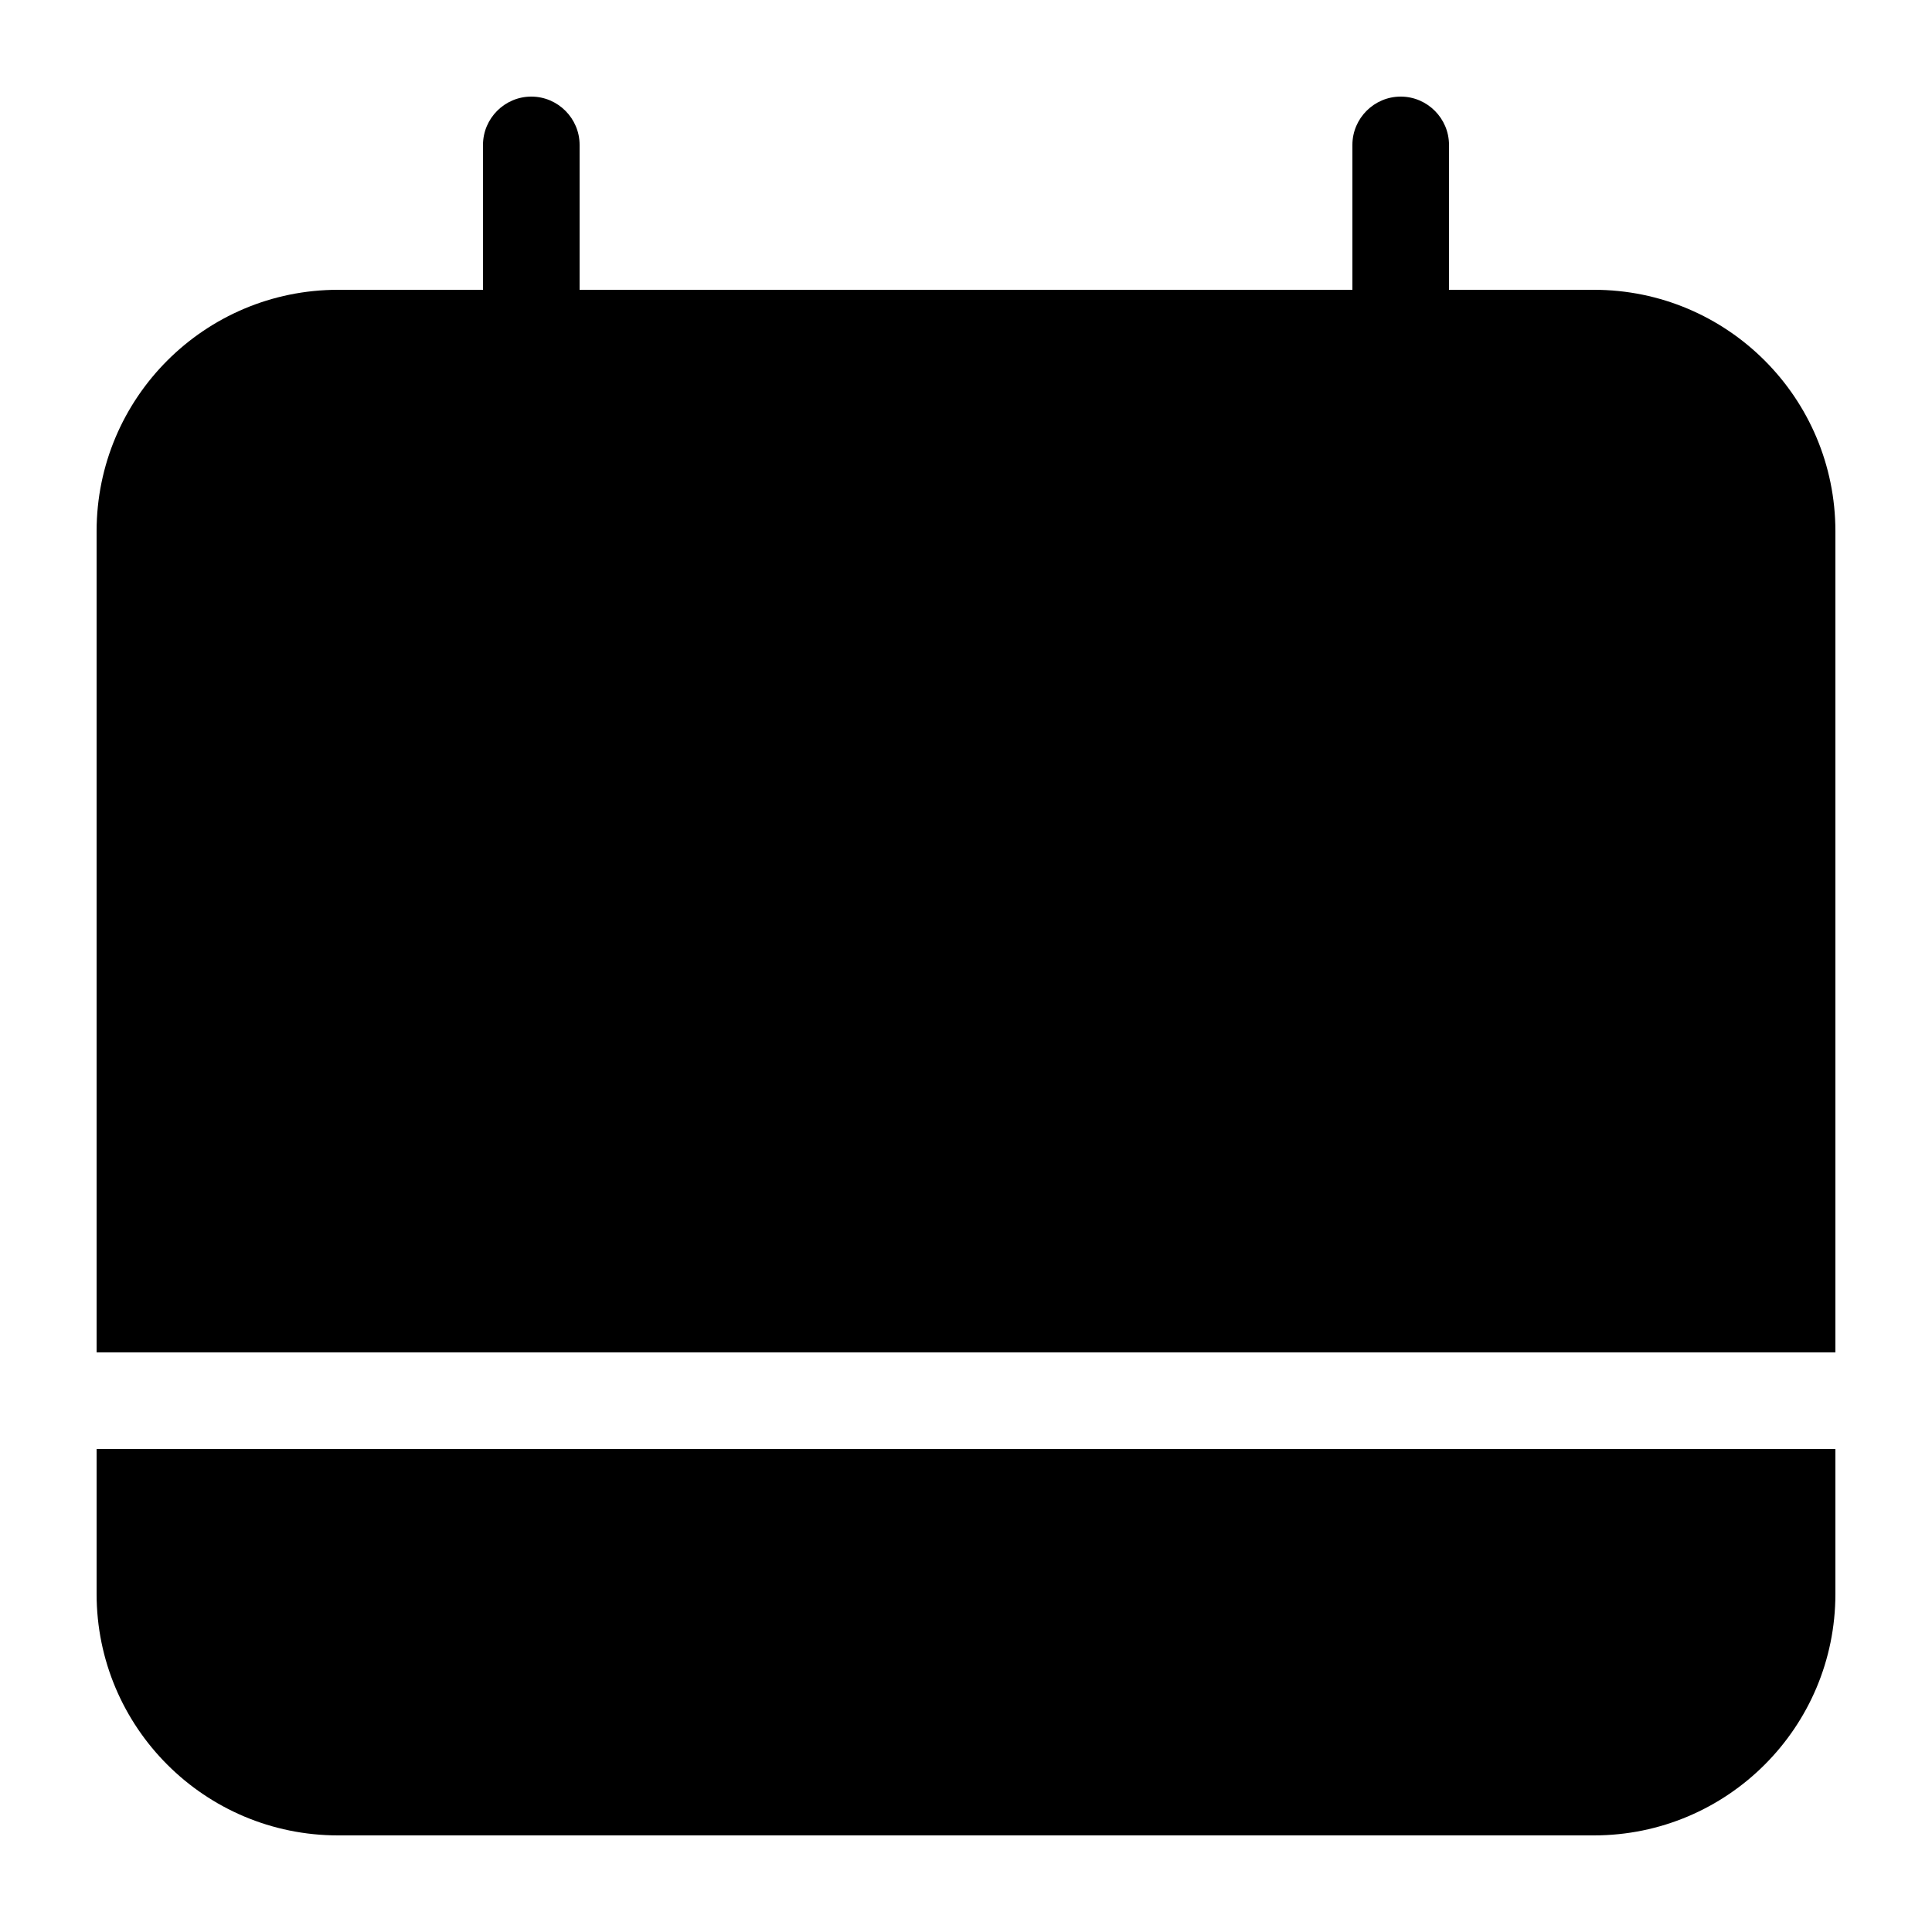
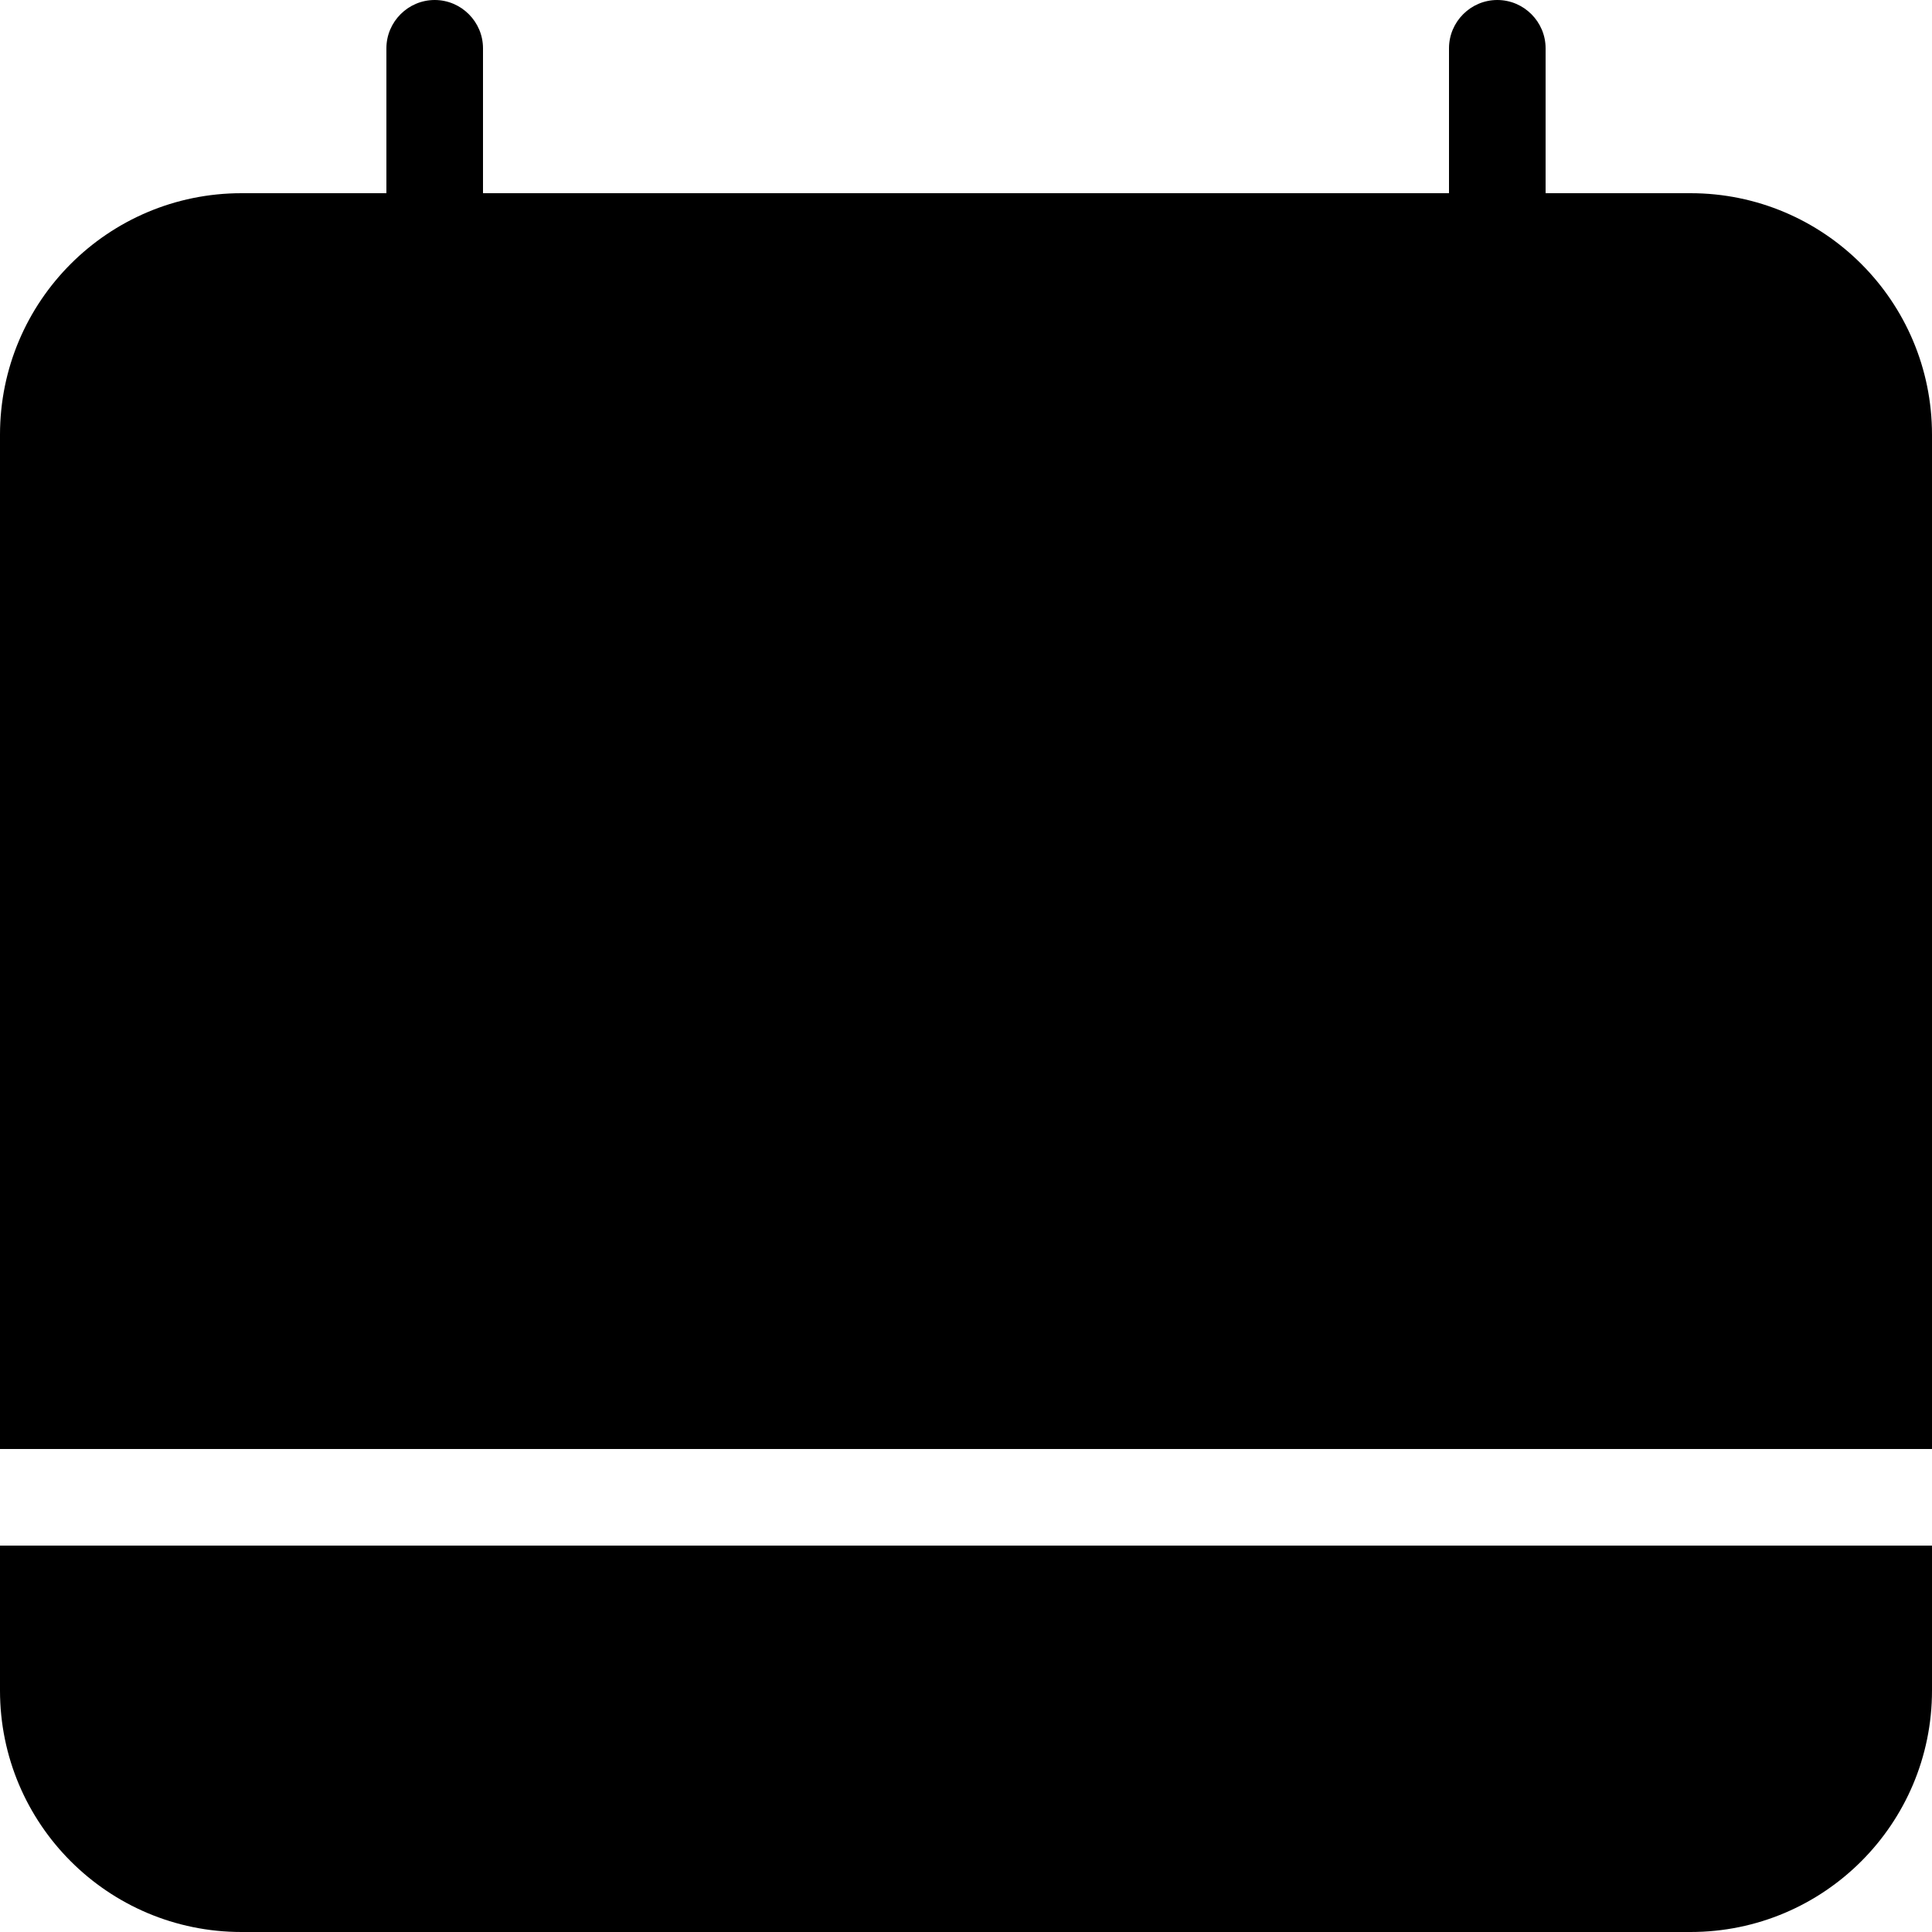
<svg xmlns="http://www.w3.org/2000/svg" width="20" height="20" viewBox="0 0 20 20">
-   <path d="M19 14L1 14l0-8.5C1 4.119 2.119 3 3.5 3L5 3l0-1.5c0-.275.225-.5.5-.5.275 0 .5.225.5.5L6 3l8 0 0-1.5c0-.275.225-.5.5-.5.275 0 .5.225.5.5L15 3l1.5 0C17.881 3 19 4.119 19 5.5l0 8.5zm0 1l0 1.5c0 1.381-1.119 2.5-2.5 2.5l-13 0C2.119 19 1 17.881 1 16.5L1 15l18 0z" fill="#000" fill-rule="evenodd" />
+   <path d="M17.5 2C18.881 2 20 3.119 20 4.5L20 15 0 15 0 4.5C0 3.119 1.119 2 2.5 2L4 2 4 .5c0-.275.225-.5.5-.5.275 0 .5.225.5.5L5 2l10 0 0-1.5c0-.275.225-.5.5-.5.275 0 .5.225.5.5L16 2l1.5 0zM0 17.5L0 16l20 0 0 1.5c0 1.381-1.119 2.5-2.5 2.5l-15 0C1.119 20 0 18.881 0 17.5z" fill="#000" fill-rule="evenodd" />
</svg>
